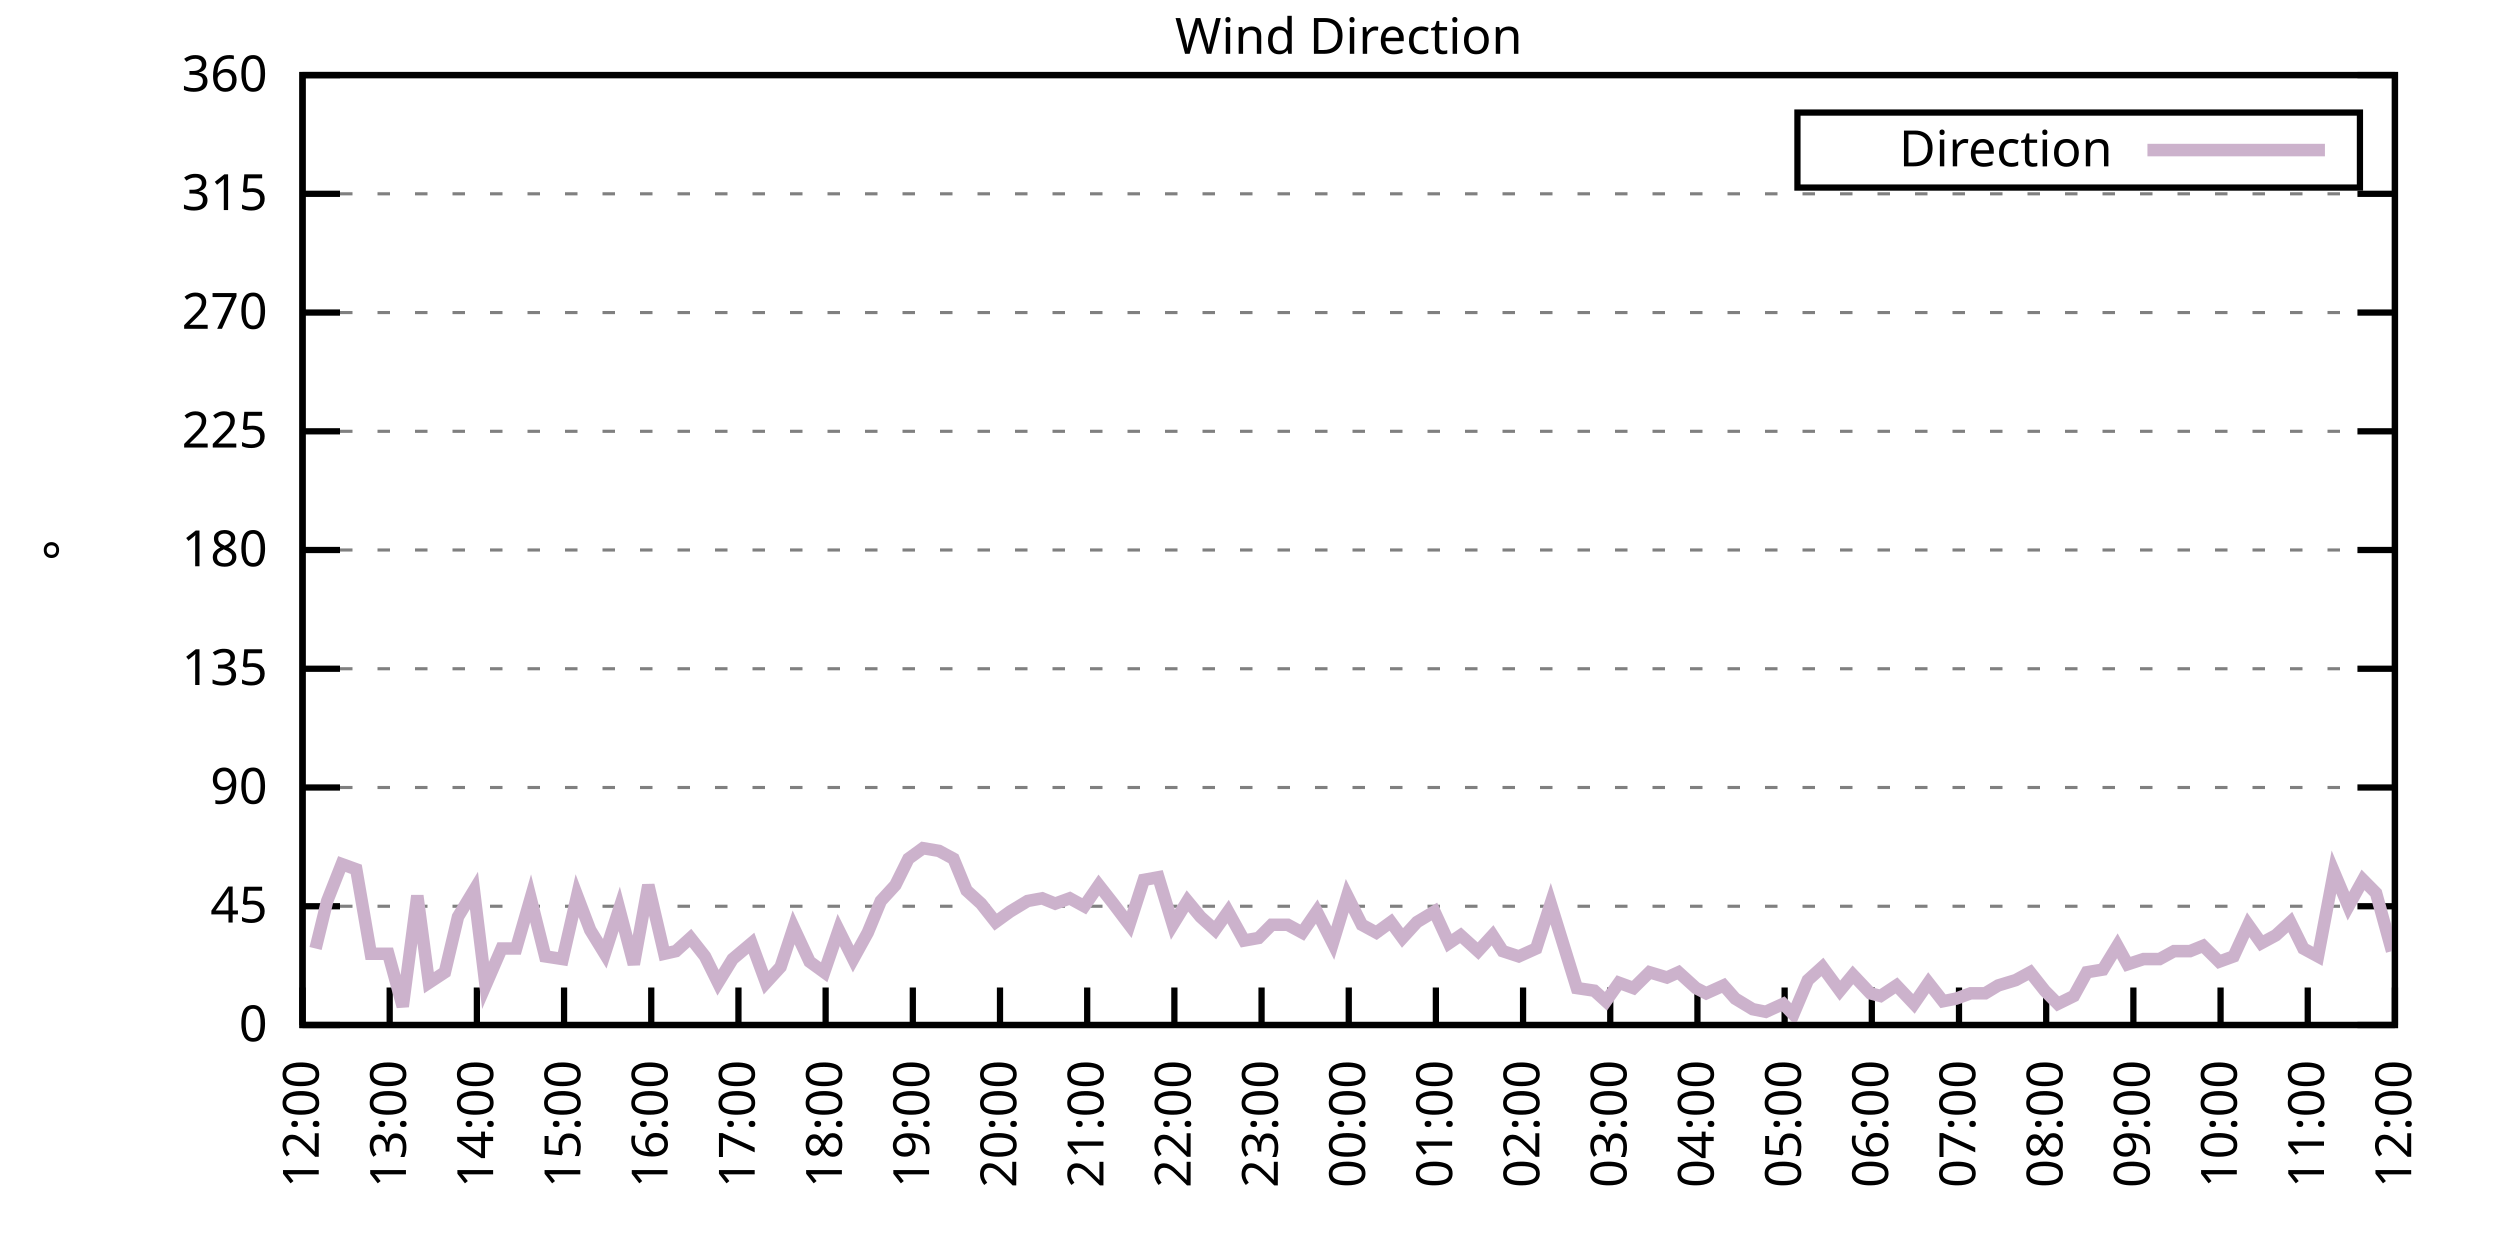
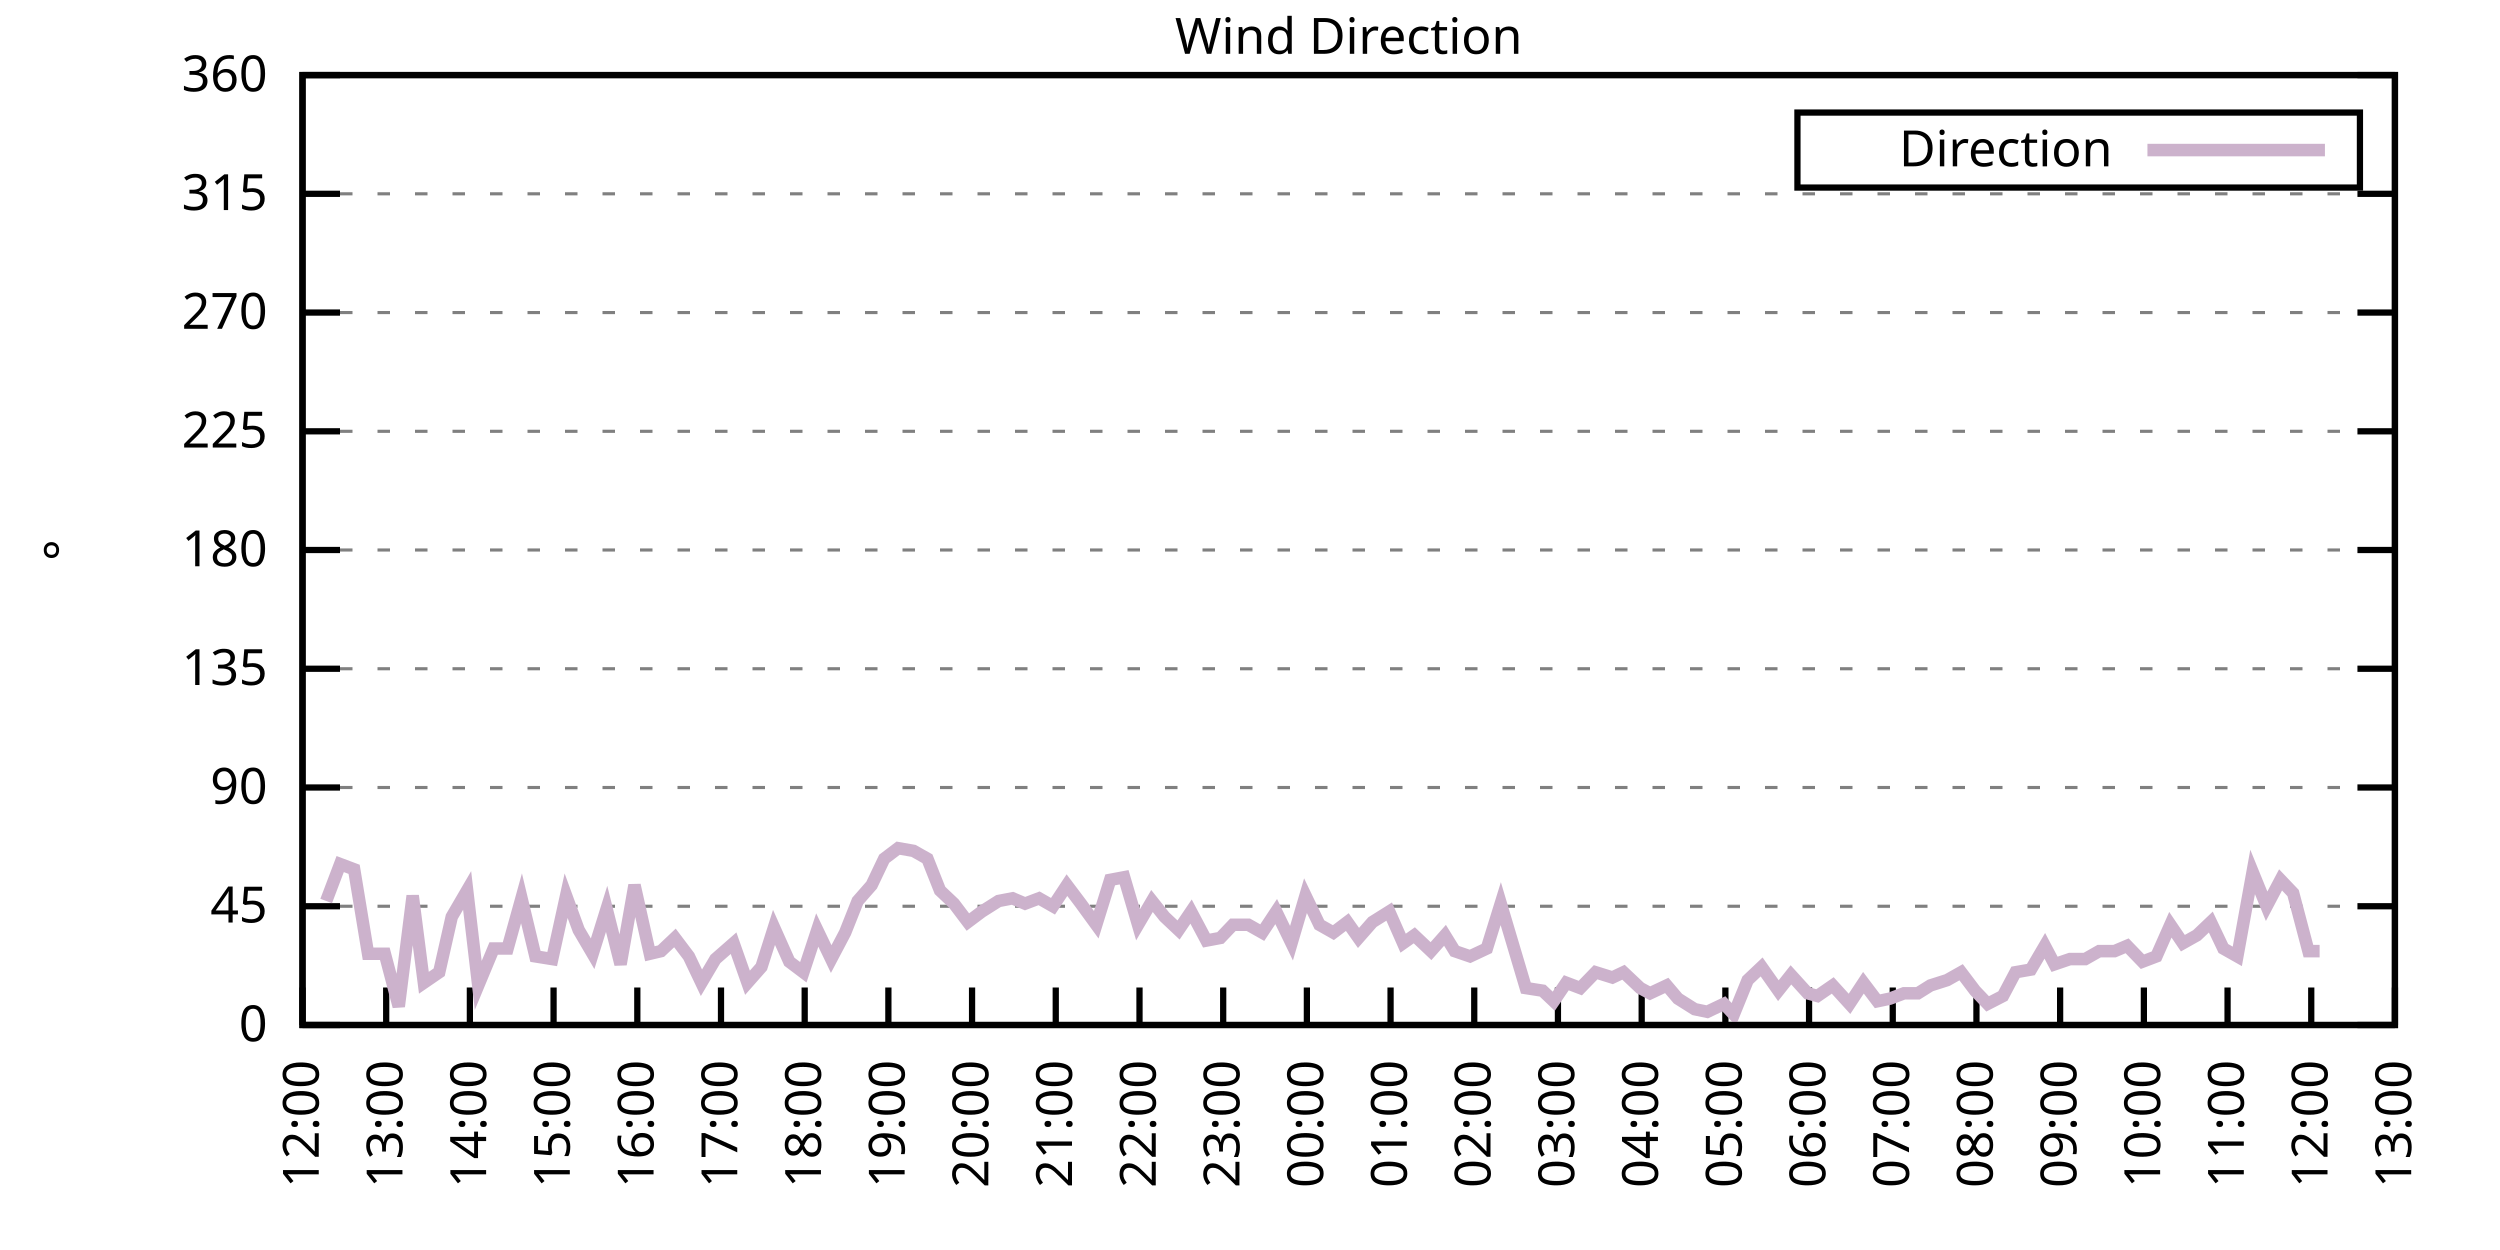
<svg xmlns="http://www.w3.org/2000/svg" xmlns:xlink="http://www.w3.org/1999/xlink" width="400" height="200" viewBox="0 0 400 200">
  <g id="gnuplot_canvas">
    <rect x="0" y="0" width="400" height="200" fill="none" />
    <defs>
      <circle id="gpDot" r="0.5" stroke-width="0.5" stroke="currentColor" />
      <path id="gpPt0" stroke-width="0.333" stroke="currentColor" d="M-1,0 h2 M0,-1 v2" />
      <path id="gpPt1" stroke-width="0.333" stroke="currentColor" d="M-1,-1 L1,1 M1,-1 L-1,1" />
      <path id="gpPt2" stroke-width="0.333" stroke="currentColor" d="M-1,0 L1,0 M0,-1 L0,1 M-1,-1 L1,1 M-1,1 L1,-1" />
      <rect id="gpPt3" stroke-width="0.333" stroke="currentColor" x="-1" y="-1" width="2" height="2" />
      <rect id="gpPt4" stroke-width="0.333" stroke="currentColor" fill="currentColor" x="-1" y="-1" width="2" height="2" />
      <circle id="gpPt5" stroke-width="0.333" stroke="currentColor" cx="0" cy="0" r="1" />
      <use xlink:href="#gpPt5" id="gpPt6" fill="currentColor" stroke="none" />
      <path id="gpPt7" stroke-width="0.333" stroke="currentColor" d="M0,-1.33 L-1.33,0.67 L1.33,0.67 z" />
      <use xlink:href="#gpPt7" id="gpPt8" fill="currentColor" stroke="none" />
      <use xlink:href="#gpPt7" id="gpPt9" stroke="currentColor" transform="rotate(180)" />
      <use xlink:href="#gpPt9" id="gpPt10" fill="currentColor" stroke="none" />
      <use xlink:href="#gpPt3" id="gpPt11" stroke="currentColor" transform="rotate(45)" />
      <use xlink:href="#gpPt11" id="gpPt12" fill="currentColor" stroke="none" />
      <path id="gpPt13" stroke-width="0.333" stroke="currentColor" d="M0,1.330 L1.265,0.411 L0.782,-1.067 L-0.782,-1.076 L-1.265,0.411 z" />
      <use xlink:href="#gpPt13" id="gpPt14" fill="currentColor" stroke="none" />
      <filter id="textbox" filterUnits="objectBoundingBox" x="0" y="0" height="1" width="1">
        <feFlood flood-color="white" flood-opacity="1" result="bgnd" />
        <feComposite in="SourceGraphic" in2="bgnd" operator="atop" />
      </filter>
      <filter id="greybox" filterUnits="objectBoundingBox" x="0" y="0" height="1" width="1">
        <feFlood flood-color="lightgrey" flood-opacity="1" result="grey" />
        <feComposite in="SourceGraphic" in2="grey" operator="atop" />
      </filter>
    </defs>
    <g fill="none" color="white" stroke="currentColor" stroke-width="1.00" stroke-linecap="butt" stroke-linejoin="miter">
</g>
    <g fill="none" color="black" stroke="currentColor" stroke-width="1.00" stroke-linecap="butt" stroke-linejoin="miter">
      <g stroke="none" shape-rendering="crispEdges">
        <polygon fill="rgb(255, 255, 255)" points="48.40,164.00 383.18,164.00 383.18,12.02 48.40,12.02 " />
      </g>
    </g>
    <g fill="none" color="black" stroke="currentColor" stroke-width="1.00" stroke-linecap="butt" stroke-linejoin="miter">
</g>
    <g fill="none" color="black" stroke="black" stroke-width="0.50" stroke-linecap="butt" stroke-linejoin="miter">
</g>
    <g fill="none" color="gray" stroke="currentColor" stroke-width="0.50" stroke-linecap="butt" stroke-linejoin="miter">
      <path stroke="gray" stroke-dasharray="2,4" class="gridline" d="M48.40,164.00 L383.19,164.00  " />
    </g>
    <g fill="none" color="gray" stroke="gray" stroke-width="1.00" stroke-linecap="butt" stroke-linejoin="miter">
</g>
    <g fill="none" color="black" stroke="currentColor" stroke-width="1.00" stroke-linecap="butt" stroke-linejoin="miter">
      <path stroke="black" d="M48.40,164.00 L54.40,164.00 M383.19,164.00 L377.19,164.00  " />
      <g transform="translate(42.80,166.60)" stroke="none" fill="black" font-family="Sans" font-size="8.00" text-anchor="end">
        <text>
          <tspan font-family="Sans"> 0</tspan>
        </text>
      </g>
    </g>
    <g fill="none" color="black" stroke="currentColor" stroke-width="1.00" stroke-linecap="butt" stroke-linejoin="miter">
</g>
    <g fill="none" color="black" stroke="black" stroke-width="0.50" stroke-linecap="butt" stroke-linejoin="miter">
</g>
    <g fill="none" color="gray" stroke="currentColor" stroke-width="0.50" stroke-linecap="butt" stroke-linejoin="miter">
      <path stroke="gray" stroke-dasharray="2,4" class="gridline" d="M48.40,145.00 L383.19,145.00  " />
    </g>
    <g fill="none" color="gray" stroke="gray" stroke-width="1.00" stroke-linecap="butt" stroke-linejoin="miter">
</g>
    <g fill="none" color="black" stroke="currentColor" stroke-width="1.00" stroke-linecap="butt" stroke-linejoin="miter">
      <path stroke="black" d="M48.40,145.00 L54.40,145.00 M383.19,145.00 L377.19,145.00  " />
      <g transform="translate(42.80,147.60)" stroke="none" fill="black" font-family="Sans" font-size="8.00" text-anchor="end">
        <text>
          <tspan font-family="Sans"> 45</tspan>
        </text>
      </g>
    </g>
    <g fill="none" color="black" stroke="currentColor" stroke-width="1.00" stroke-linecap="butt" stroke-linejoin="miter">
</g>
    <g fill="none" color="black" stroke="black" stroke-width="0.50" stroke-linecap="butt" stroke-linejoin="miter">
</g>
    <g fill="none" color="gray" stroke="currentColor" stroke-width="0.50" stroke-linecap="butt" stroke-linejoin="miter">
      <path stroke="gray" stroke-dasharray="2,4" class="gridline" d="M48.40,126.00 L383.19,126.00  " />
    </g>
    <g fill="none" color="gray" stroke="gray" stroke-width="1.00" stroke-linecap="butt" stroke-linejoin="miter">
</g>
    <g fill="none" color="black" stroke="currentColor" stroke-width="1.00" stroke-linecap="butt" stroke-linejoin="miter">
      <path stroke="black" d="M48.40,126.00 L54.40,126.00 M383.19,126.00 L377.19,126.00  " />
      <g transform="translate(42.80,128.60)" stroke="none" fill="black" font-family="Sans" font-size="8.00" text-anchor="end">
        <text>
          <tspan font-family="Sans"> 90</tspan>
        </text>
      </g>
    </g>
    <g fill="none" color="black" stroke="currentColor" stroke-width="1.00" stroke-linecap="butt" stroke-linejoin="miter">
</g>
    <g fill="none" color="black" stroke="black" stroke-width="0.50" stroke-linecap="butt" stroke-linejoin="miter">
</g>
    <g fill="none" color="gray" stroke="currentColor" stroke-width="0.50" stroke-linecap="butt" stroke-linejoin="miter">
      <path stroke="gray" stroke-dasharray="2,4" class="gridline" d="M48.40,107.00 L383.19,107.00  " />
    </g>
    <g fill="none" color="gray" stroke="gray" stroke-width="1.00" stroke-linecap="butt" stroke-linejoin="miter">
</g>
    <g fill="none" color="black" stroke="currentColor" stroke-width="1.00" stroke-linecap="butt" stroke-linejoin="miter">
      <path stroke="black" d="M48.40,107.00 L54.40,107.00 M383.19,107.00 L377.19,107.00  " />
      <g transform="translate(42.80,109.60)" stroke="none" fill="black" font-family="Sans" font-size="8.00" text-anchor="end">
        <text>
          <tspan font-family="Sans"> 135</tspan>
        </text>
      </g>
    </g>
    <g fill="none" color="black" stroke="currentColor" stroke-width="1.00" stroke-linecap="butt" stroke-linejoin="miter">
</g>
    <g fill="none" color="black" stroke="black" stroke-width="0.50" stroke-linecap="butt" stroke-linejoin="miter">
</g>
    <g fill="none" color="gray" stroke="currentColor" stroke-width="0.50" stroke-linecap="butt" stroke-linejoin="miter">
      <path stroke="gray" stroke-dasharray="2,4" class="gridline" d="M48.40,88.00 L383.19,88.00  " />
    </g>
    <g fill="none" color="gray" stroke="gray" stroke-width="1.00" stroke-linecap="butt" stroke-linejoin="miter">
</g>
    <g fill="none" color="black" stroke="currentColor" stroke-width="1.00" stroke-linecap="butt" stroke-linejoin="miter">
      <path stroke="black" d="M48.40,88.00 L54.40,88.00 M383.19,88.00 L377.19,88.00  " />
      <g transform="translate(42.80,90.60)" stroke="none" fill="black" font-family="Sans" font-size="8.00" text-anchor="end">
        <text>
          <tspan font-family="Sans"> 180</tspan>
        </text>
      </g>
    </g>
    <g fill="none" color="black" stroke="currentColor" stroke-width="1.00" stroke-linecap="butt" stroke-linejoin="miter">
</g>
    <g fill="none" color="black" stroke="black" stroke-width="0.50" stroke-linecap="butt" stroke-linejoin="miter">
</g>
    <g fill="none" color="gray" stroke="currentColor" stroke-width="0.50" stroke-linecap="butt" stroke-linejoin="miter">
      <path stroke="gray" stroke-dasharray="2,4" class="gridline" d="M48.40,69.01 L383.19,69.01  " />
    </g>
    <g fill="none" color="gray" stroke="gray" stroke-width="1.00" stroke-linecap="butt" stroke-linejoin="miter">
</g>
    <g fill="none" color="black" stroke="currentColor" stroke-width="1.00" stroke-linecap="butt" stroke-linejoin="miter">
      <path stroke="black" d="M48.40,69.01 L54.40,69.01 M383.19,69.01 L377.19,69.01  " />
      <g transform="translate(42.80,71.61)" stroke="none" fill="black" font-family="Sans" font-size="8.00" text-anchor="end">
        <text>
          <tspan font-family="Sans"> 225</tspan>
        </text>
      </g>
    </g>
    <g fill="none" color="black" stroke="currentColor" stroke-width="1.00" stroke-linecap="butt" stroke-linejoin="miter">
</g>
    <g fill="none" color="black" stroke="black" stroke-width="0.50" stroke-linecap="butt" stroke-linejoin="miter">
</g>
    <g fill="none" color="gray" stroke="currentColor" stroke-width="0.50" stroke-linecap="butt" stroke-linejoin="miter">
      <path stroke="gray" stroke-dasharray="2,4" class="gridline" d="M48.40,50.01 L383.19,50.01  " />
    </g>
    <g fill="none" color="gray" stroke="gray" stroke-width="1.00" stroke-linecap="butt" stroke-linejoin="miter">
</g>
    <g fill="none" color="black" stroke="currentColor" stroke-width="1.00" stroke-linecap="butt" stroke-linejoin="miter">
      <path stroke="black" d="M48.40,50.01 L54.40,50.01 M383.19,50.01 L377.19,50.01  " />
      <g transform="translate(42.80,52.61)" stroke="none" fill="black" font-family="Sans" font-size="8.00" text-anchor="end">
        <text>
          <tspan font-family="Sans"> 270</tspan>
        </text>
      </g>
    </g>
    <g fill="none" color="black" stroke="currentColor" stroke-width="1.00" stroke-linecap="butt" stroke-linejoin="miter">
</g>
    <g fill="none" color="black" stroke="black" stroke-width="0.50" stroke-linecap="butt" stroke-linejoin="miter">
</g>
    <g fill="none" color="gray" stroke="currentColor" stroke-width="0.50" stroke-linecap="butt" stroke-linejoin="miter">
      <path stroke="gray" stroke-dasharray="2,4" class="gridline" d="M48.40,31.01 L383.19,31.01  " />
    </g>
    <g fill="none" color="gray" stroke="gray" stroke-width="1.00" stroke-linecap="butt" stroke-linejoin="miter">
</g>
    <g fill="none" color="black" stroke="currentColor" stroke-width="1.00" stroke-linecap="butt" stroke-linejoin="miter">
      <path stroke="black" d="M48.40,31.01 L54.40,31.01 M383.19,31.01 L377.19,31.01  " />
      <g transform="translate(42.80,33.61)" stroke="none" fill="black" font-family="Sans" font-size="8.00" text-anchor="end">
        <text>
          <tspan font-family="Sans"> 315</tspan>
        </text>
      </g>
    </g>
    <g fill="none" color="black" stroke="currentColor" stroke-width="1.00" stroke-linecap="butt" stroke-linejoin="miter">
</g>
    <g fill="none" color="black" stroke="black" stroke-width="0.50" stroke-linecap="butt" stroke-linejoin="miter">
</g>
    <g fill="none" color="gray" stroke="currentColor" stroke-width="0.50" stroke-linecap="butt" stroke-linejoin="miter">
      <path stroke="gray" stroke-dasharray="2,4" class="gridline" d="M48.40,12.01 L383.19,12.01  " />
    </g>
    <g fill="none" color="gray" stroke="gray" stroke-width="1.00" stroke-linecap="butt" stroke-linejoin="miter">
</g>
    <g fill="none" color="black" stroke="currentColor" stroke-width="1.00" stroke-linecap="butt" stroke-linejoin="miter">
      <path stroke="black" d="M48.40,12.01 L54.40,12.01 M383.19,12.01 L377.19,12.01  " />
      <g transform="translate(42.80,14.61)" stroke="none" fill="black" font-family="Sans" font-size="8.00" text-anchor="end">
        <text>
          <tspan font-family="Sans"> 360</tspan>
        </text>
      </g>
    </g>
    <g fill="none" color="black" stroke="currentColor" stroke-width="1.00" stroke-linecap="butt" stroke-linejoin="miter">
      <path stroke="black" d="M48.40,164.00 L48.40,158.00  " />
      <g transform="translate(51.00,169.60) rotate(270.00)" stroke="none" fill="black" font-family="Sans" font-size="8.00" text-anchor="end">
        <text>
          <tspan font-family="Sans">12:00</tspan>
        </text>
      </g>
    </g>
    <g fill="none" color="black" stroke="currentColor" stroke-width="1.00" stroke-linecap="butt" stroke-linejoin="miter">
-       <path stroke="black" d="M62.35,164.00 L62.35,158.00  " />
-       <g transform="translate(64.95,169.60) rotate(270.00)" stroke="none" fill="black" font-family="Sans" font-size="8.00" text-anchor="end">
+       <path stroke="black" d="M61.79,164.00 L61.79,158.00  " />
+       <g transform="translate(64.39,169.60) rotate(270.00)" stroke="none" fill="black" font-family="Sans" font-size="8.00" text-anchor="end">
        <text>
          <tspan font-family="Sans">13:00</tspan>
        </text>
      </g>
    </g>
    <g fill="none" color="black" stroke="currentColor" stroke-width="1.00" stroke-linecap="butt" stroke-linejoin="miter">
-       <path stroke="black" d="M76.30,164.00 L76.30,158.00  " />
-       <g transform="translate(78.90,169.60) rotate(270.00)" stroke="none" fill="black" font-family="Sans" font-size="8.00" text-anchor="end">
+       <path stroke="black" d="M75.18,164.00 L75.18,158.00  " />
+       <g transform="translate(77.78,169.60) rotate(270.00)" stroke="none" fill="black" font-family="Sans" font-size="8.00" text-anchor="end">
        <text>
          <tspan font-family="Sans">14:00</tspan>
        </text>
      </g>
    </g>
    <g fill="none" color="black" stroke="currentColor" stroke-width="1.00" stroke-linecap="butt" stroke-linejoin="miter">
-       <path stroke="black" d="M90.25,164.00 L90.25,158.00  " />
-       <g transform="translate(92.85,169.60) rotate(270.00)" stroke="none" fill="black" font-family="Sans" font-size="8.00" text-anchor="end">
+       <path stroke="black" d="M88.57,164.00 L88.57,158.00  " />
+       <g transform="translate(91.17,169.60) rotate(270.00)" stroke="none" fill="black" font-family="Sans" font-size="8.00" text-anchor="end">
        <text>
          <tspan font-family="Sans">15:00</tspan>
        </text>
      </g>
    </g>
    <g fill="none" color="black" stroke="currentColor" stroke-width="1.00" stroke-linecap="butt" stroke-linejoin="miter">
-       <path stroke="black" d="M104.20,164.00 L104.20,158.00  " />
-       <g transform="translate(106.80,169.60) rotate(270.00)" stroke="none" fill="black" font-family="Sans" font-size="8.00" text-anchor="end">
+       <path stroke="black" d="M101.97,164.00 L101.97,158.00  " />
+       <g transform="translate(104.57,169.60) rotate(270.00)" stroke="none" fill="black" font-family="Sans" font-size="8.00" text-anchor="end">
        <text>
          <tspan font-family="Sans">16:00</tspan>
        </text>
      </g>
    </g>
    <g fill="none" color="black" stroke="currentColor" stroke-width="1.00" stroke-linecap="butt" stroke-linejoin="miter">
-       <path stroke="black" d="M118.15,164.00 L118.15,158.00  " />
-       <g transform="translate(120.75,169.60) rotate(270.00)" stroke="none" fill="black" font-family="Sans" font-size="8.00" text-anchor="end">
+       <path stroke="black" d="M115.36,164.00 L115.36,158.00  " />
+       <g transform="translate(117.96,169.60) rotate(270.00)" stroke="none" fill="black" font-family="Sans" font-size="8.00" text-anchor="end">
        <text>
          <tspan font-family="Sans">17:00</tspan>
        </text>
      </g>
    </g>
    <g fill="none" color="black" stroke="currentColor" stroke-width="1.00" stroke-linecap="butt" stroke-linejoin="miter">
-       <path stroke="black" d="M132.10,164.00 L132.10,158.00  " />
-       <g transform="translate(134.70,169.60) rotate(270.00)" stroke="none" fill="black" font-family="Sans" font-size="8.00" text-anchor="end">
+       <path stroke="black" d="M128.75,164.00 L128.75,158.00  " />
+       <g transform="translate(131.35,169.60) rotate(270.00)" stroke="none" fill="black" font-family="Sans" font-size="8.00" text-anchor="end">
        <text>
          <tspan font-family="Sans">18:00</tspan>
        </text>
      </g>
    </g>
    <g fill="none" color="black" stroke="currentColor" stroke-width="1.00" stroke-linecap="butt" stroke-linejoin="miter">
-       <path stroke="black" d="M146.05,164.00 L146.05,158.00  " />
-       <g transform="translate(148.65,169.60) rotate(270.00)" stroke="none" fill="black" font-family="Sans" font-size="8.00" text-anchor="end">
+       <path stroke="black" d="M142.14,164.00 L142.14,158.00  " />
+       <g transform="translate(144.74,169.60) rotate(270.00)" stroke="none" fill="black" font-family="Sans" font-size="8.00" text-anchor="end">
        <text>
          <tspan font-family="Sans">19:00</tspan>
        </text>
      </g>
    </g>
    <g fill="none" color="black" stroke="currentColor" stroke-width="1.00" stroke-linecap="butt" stroke-linejoin="miter">
-       <path stroke="black" d="M160.00,164.00 L160.00,158.00  " />
-       <g transform="translate(162.60,169.60) rotate(270.00)" stroke="none" fill="black" font-family="Sans" font-size="8.00" text-anchor="end">
+       <path stroke="black" d="M155.53,164.00 L155.53,158.00  " />
+       <g transform="translate(158.13,169.60) rotate(270.00)" stroke="none" fill="black" font-family="Sans" font-size="8.00" text-anchor="end">
        <text>
          <tspan font-family="Sans">20:00</tspan>
        </text>
      </g>
    </g>
    <g fill="none" color="black" stroke="currentColor" stroke-width="1.00" stroke-linecap="butt" stroke-linejoin="miter">
-       <path stroke="black" d="M173.95,164.00 L173.95,158.00  " />
-       <g transform="translate(176.55,169.60) rotate(270.00)" stroke="none" fill="black" font-family="Sans" font-size="8.00" text-anchor="end">
+       <path stroke="black" d="M168.92,164.00 L168.92,158.00  " />
+       <g transform="translate(171.52,169.60) rotate(270.00)" stroke="none" fill="black" font-family="Sans" font-size="8.00" text-anchor="end">
        <text>
          <tspan font-family="Sans">21:00</tspan>
        </text>
      </g>
    </g>
    <g fill="none" color="black" stroke="currentColor" stroke-width="1.00" stroke-linecap="butt" stroke-linejoin="miter">
-       <path stroke="black" d="M187.90,164.00 L187.90,158.00  " />
-       <g transform="translate(190.50,169.60) rotate(270.00)" stroke="none" fill="black" font-family="Sans" font-size="8.00" text-anchor="end">
+       <path stroke="black" d="M182.32,164.00 L182.32,158.00  " />
+       <g transform="translate(184.92,169.60) rotate(270.00)" stroke="none" fill="black" font-family="Sans" font-size="8.00" text-anchor="end">
        <text>
          <tspan font-family="Sans">22:00</tspan>
        </text>
      </g>
    </g>
    <g fill="none" color="black" stroke="currentColor" stroke-width="1.00" stroke-linecap="butt" stroke-linejoin="miter">
-       <path stroke="black" d="M201.85,164.00 L201.85,158.00  " />
-       <g transform="translate(204.45,169.60) rotate(270.00)" stroke="none" fill="black" font-family="Sans" font-size="8.00" text-anchor="end">
+       <path stroke="black" d="M195.71,164.00 L195.71,158.00  " />
+       <g transform="translate(198.31,169.60) rotate(270.00)" stroke="none" fill="black" font-family="Sans" font-size="8.00" text-anchor="end">
        <text>
          <tspan font-family="Sans">23:00</tspan>
        </text>
      </g>
    </g>
    <g fill="none" color="black" stroke="currentColor" stroke-width="1.00" stroke-linecap="butt" stroke-linejoin="miter">
-       <path stroke="black" d="M215.80,164.00 L215.80,158.00  " />
-       <g transform="translate(218.40,169.60) rotate(270.00)" stroke="none" fill="black" font-family="Sans" font-size="8.00" text-anchor="end">
+       <path stroke="black" d="M209.10,164.00 L209.10,158.00  " />
+       <g transform="translate(211.70,169.60) rotate(270.00)" stroke="none" fill="black" font-family="Sans" font-size="8.00" text-anchor="end">
        <text>
          <tspan font-family="Sans">00:00</tspan>
        </text>
      </g>
    </g>
    <g fill="none" color="black" stroke="currentColor" stroke-width="1.00" stroke-linecap="butt" stroke-linejoin="miter">
-       <path stroke="black" d="M229.74,164.00 L229.74,158.00  " />
-       <g transform="translate(232.34,169.60) rotate(270.00)" stroke="none" fill="black" font-family="Sans" font-size="8.00" text-anchor="end">
+       <path stroke="black" d="M222.49,164.00 L222.49,158.00  " />
+       <g transform="translate(225.09,169.60) rotate(270.00)" stroke="none" fill="black" font-family="Sans" font-size="8.00" text-anchor="end">
        <text>
          <tspan font-family="Sans">01:00</tspan>
        </text>
      </g>
    </g>
    <g fill="none" color="black" stroke="currentColor" stroke-width="1.00" stroke-linecap="butt" stroke-linejoin="miter">
-       <path stroke="black" d="M243.69,164.00 L243.69,158.00  " />
-       <g transform="translate(246.29,169.60) rotate(270.00)" stroke="none" fill="black" font-family="Sans" font-size="8.00" text-anchor="end">
+       <path stroke="black" d="M235.88,164.00 L235.88,158.00  " />
+       <g transform="translate(238.48,169.60) rotate(270.00)" stroke="none" fill="black" font-family="Sans" font-size="8.00" text-anchor="end">
        <text>
          <tspan font-family="Sans">02:00</tspan>
        </text>
      </g>
    </g>
    <g fill="none" color="black" stroke="currentColor" stroke-width="1.00" stroke-linecap="butt" stroke-linejoin="miter">
-       <path stroke="black" d="M257.64,164.00 L257.64,158.00  " />
-       <g transform="translate(260.24,169.60) rotate(270.00)" stroke="none" fill="black" font-family="Sans" font-size="8.00" text-anchor="end">
+       <path stroke="black" d="M249.27,164.00 L249.27,158.00  " />
+       <g transform="translate(251.87,169.60) rotate(270.00)" stroke="none" fill="black" font-family="Sans" font-size="8.00" text-anchor="end">
        <text>
          <tspan font-family="Sans">03:00</tspan>
        </text>
      </g>
    </g>
    <g fill="none" color="black" stroke="currentColor" stroke-width="1.00" stroke-linecap="butt" stroke-linejoin="miter">
-       <path stroke="black" d="M271.59,164.00 L271.59,158.00  " />
-       <g transform="translate(274.19,169.60) rotate(270.00)" stroke="none" fill="black" font-family="Sans" font-size="8.00" text-anchor="end">
+       <path stroke="black" d="M262.67,164.00 L262.67,158.00  " />
+       <g transform="translate(265.27,169.60) rotate(270.00)" stroke="none" fill="black" font-family="Sans" font-size="8.00" text-anchor="end">
        <text>
          <tspan font-family="Sans">04:00</tspan>
        </text>
      </g>
    </g>
    <g fill="none" color="black" stroke="currentColor" stroke-width="1.00" stroke-linecap="butt" stroke-linejoin="miter">
-       <path stroke="black" d="M285.54,164.00 L285.54,158.00  " />
-       <g transform="translate(288.14,169.60) rotate(270.00)" stroke="none" fill="black" font-family="Sans" font-size="8.00" text-anchor="end">
+       <path stroke="black" d="M276.06,164.00 L276.06,158.00  " />
+       <g transform="translate(278.66,169.60) rotate(270.00)" stroke="none" fill="black" font-family="Sans" font-size="8.00" text-anchor="end">
        <text>
          <tspan font-family="Sans">05:00</tspan>
        </text>
      </g>
    </g>
    <g fill="none" color="black" stroke="currentColor" stroke-width="1.00" stroke-linecap="butt" stroke-linejoin="miter">
-       <path stroke="black" d="M299.49,164.00 L299.49,158.00  " />
-       <g transform="translate(302.09,169.60) rotate(270.00)" stroke="none" fill="black" font-family="Sans" font-size="8.00" text-anchor="end">
+       <path stroke="black" d="M289.45,164.00 L289.45,158.00  " />
+       <g transform="translate(292.05,169.60) rotate(270.00)" stroke="none" fill="black" font-family="Sans" font-size="8.00" text-anchor="end">
        <text>
          <tspan font-family="Sans">06:00</tspan>
        </text>
      </g>
    </g>
    <g fill="none" color="black" stroke="currentColor" stroke-width="1.00" stroke-linecap="butt" stroke-linejoin="miter">
-       <path stroke="black" d="M313.44,164.00 L313.44,158.00  " />
-       <g transform="translate(316.04,169.60) rotate(270.00)" stroke="none" fill="black" font-family="Sans" font-size="8.00" text-anchor="end">
+       <path stroke="black" d="M302.84,164.00 L302.84,158.00  " />
+       <g transform="translate(305.44,169.60) rotate(270.00)" stroke="none" fill="black" font-family="Sans" font-size="8.00" text-anchor="end">
        <text>
          <tspan font-family="Sans">07:00</tspan>
        </text>
      </g>
    </g>
    <g fill="none" color="black" stroke="currentColor" stroke-width="1.00" stroke-linecap="butt" stroke-linejoin="miter">
-       <path stroke="black" d="M327.39,164.00 L327.39,158.00  " />
-       <g transform="translate(329.99,169.60) rotate(270.00)" stroke="none" fill="black" font-family="Sans" font-size="8.00" text-anchor="end">
+       <path stroke="black" d="M316.23,164.00 L316.23,158.00  " />
+       <g transform="translate(318.83,169.60) rotate(270.00)" stroke="none" fill="black" font-family="Sans" font-size="8.00" text-anchor="end">
        <text>
          <tspan font-family="Sans">08:00</tspan>
        </text>
      </g>
    </g>
    <g fill="none" color="black" stroke="currentColor" stroke-width="1.00" stroke-linecap="butt" stroke-linejoin="miter">
-       <path stroke="black" d="M341.34,164.00 L341.34,158.00  " />
-       <g transform="translate(343.94,169.60) rotate(270.00)" stroke="none" fill="black" font-family="Sans" font-size="8.00" text-anchor="end">
+       <path stroke="black" d="M329.62,164.00 L329.62,158.00  " />
+       <g transform="translate(332.22,169.60) rotate(270.00)" stroke="none" fill="black" font-family="Sans" font-size="8.00" text-anchor="end">
        <text>
          <tspan font-family="Sans">09:00</tspan>
        </text>
      </g>
    </g>
    <g fill="none" color="black" stroke="currentColor" stroke-width="1.00" stroke-linecap="butt" stroke-linejoin="miter">
-       <path stroke="black" d="M355.29,164.00 L355.29,158.00  " />
-       <g transform="translate(357.89,169.60) rotate(270.00)" stroke="none" fill="black" font-family="Sans" font-size="8.00" text-anchor="end">
+       <path stroke="black" d="M343.02,164.00 L343.02,158.00  " />
+       <g transform="translate(345.62,169.60) rotate(270.00)" stroke="none" fill="black" font-family="Sans" font-size="8.00" text-anchor="end">
        <text>
          <tspan font-family="Sans">10:00</tspan>
        </text>
      </g>
    </g>
    <g fill="none" color="black" stroke="currentColor" stroke-width="1.00" stroke-linecap="butt" stroke-linejoin="miter">
-       <path stroke="black" d="M369.24,164.00 L369.24,158.00  " />
-       <g transform="translate(371.84,169.60) rotate(270.00)" stroke="none" fill="black" font-family="Sans" font-size="8.00" text-anchor="end">
+       <path stroke="black" d="M356.41,164.00 L356.41,158.00  " />
+       <g transform="translate(359.01,169.60) rotate(270.00)" stroke="none" fill="black" font-family="Sans" font-size="8.00" text-anchor="end">
        <text>
          <tspan font-family="Sans">11:00</tspan>
+         </text>
+       </g>
+     </g>
+     <g fill="none" color="black" stroke="currentColor" stroke-width="1.00" stroke-linecap="butt" stroke-linejoin="miter">
+       <path stroke="black" d="M369.80,164.00 L369.80,158.00  " />
+       <g transform="translate(372.40,169.60) rotate(270.00)" stroke="none" fill="black" font-family="Sans" font-size="8.00" text-anchor="end">
+         <text>
+           <tspan font-family="Sans">12:00</tspan>
        </text>
      </g>
    </g>
    <g fill="none" color="black" stroke="currentColor" stroke-width="1.00" stroke-linecap="butt" stroke-linejoin="miter">
      <path stroke="black" d="M383.19,164.00 L383.19,158.00  " />
      <g transform="translate(385.79,169.60) rotate(270.00)" stroke="none" fill="black" font-family="Sans" font-size="8.00" text-anchor="end">
        <text>
-           <tspan font-family="Sans">12:00</tspan>
+           <tspan font-family="Sans">13:00</tspan>
        </text>
      </g>
    </g>
    <g fill="none" color="black" stroke="currentColor" stroke-width="1.00" stroke-linecap="butt" stroke-linejoin="miter">
</g>
    <g fill="none" color="black" stroke="currentColor" stroke-width="1.00" stroke-linecap="butt" stroke-linejoin="miter">
      <path stroke="black" d="M48.40,12.01 L48.40,164.00 L383.19,164.00 L383.19,12.01 L48.40,12.01 Z  " />
    </g>
    <g fill="none" color="black" stroke="currentColor" stroke-width="1.00" stroke-linecap="butt" stroke-linejoin="miter">
</g>
    <g fill="none" color="black" stroke="currentColor" stroke-width="1.00" stroke-linecap="butt" stroke-linejoin="miter">
      <path stroke="black" d="M287.59,30.01 L287.59,18.01 L377.59,18.01 L377.59,30.01 L287.59,30.01 Z  " />
    </g>
    <g id="Wind_direction_plot_1">
      <g fill="none" color="white" stroke="black" stroke-width="2.00" stroke-linecap="butt" stroke-linejoin="miter">
</g>
      <g fill="none" color="black" stroke="currentColor" stroke-width="2.00" stroke-linecap="butt" stroke-linejoin="miter">
        <g transform="translate(337.99,26.61)" stroke="none" fill="black" font-family="Sans" font-size="8.00" text-anchor="end">
          <text>
            <tspan font-family="Sans">Direction</tspan>
          </text>
        </g>
      </g>
      <g fill="none" color="black" stroke="currentColor" stroke-width="2.00" stroke-linecap="butt" stroke-linejoin="miter">
-         <path stroke="rgb(204, 178, 204)" d="M343.59,24.01 L371.99,24.01 M50.49,151.76 L52.35,144.16 L54.68,138.25 L57.00,139.09 L59.33,152.60 L62.12,152.60   L64.44,161.04 L66.77,143.31 L68.63,157.24 L71.18,155.56 L73.28,146.69 L75.83,142.47 L77.69,157.67 L80.25,151.76   L82.58,151.76 L84.90,143.73 L87.23,153.02 L90.02,153.45 L92.34,143.31 L94.43,148.80 L96.76,152.60 L99.08,145.42   L101.41,154.29 L103.73,141.62 L106.29,152.60 L108.15,152.18 L110.48,150.07 L112.80,153.02 L114.89,157.24 L117.22,153.45   L120.24,150.91 L122.57,157.24 L124.89,154.71 L126.98,148.38 L129.54,153.87 L131.87,155.56 L134.19,148.80 L136.51,153.45   L138.84,149.22 L140.93,144.16 L143.26,141.62 L145.35,137.40 L147.67,135.71 L150.23,136.14 L152.56,137.40 L154.65,142.47   L156.97,144.58 L159.30,147.53 L161.62,145.85 L164.41,144.16 L166.74,143.73 L168.83,144.58 L171.16,143.73 L173.48,145.00   L175.81,141.62 L178.13,144.58 L180.69,147.96 L183.01,140.78 L185.34,140.36 L187.66,147.96 L189.99,144.16 L192.08,146.69   L194.41,148.80 L196.50,145.85 L199.06,150.49 L201.38,150.07 L203.47,147.96 L206.03,147.96 L208.36,149.22 L210.68,145.85   L213.24,150.91 L215.56,143.31 L217.89,147.96 L220.21,149.22 L222.54,147.53 L224.40,150.07 L226.72,147.53 L229.51,145.85   L231.84,150.91 L233.70,149.65 L236.49,152.18 L238.81,149.65 L240.44,152.18 L243.00,153.02 L245.79,151.76 L248.11,144.58   L252.30,158.09 L255.09,158.51 L256.95,160.20 L259.04,157.24 L261.36,158.09 L263.92,155.56 L266.71,156.40 L268.57,155.56   L271.36,158.09 L272.99,158.93 L275.78,157.67 L277.64,159.78 L280.43,161.47 L282.52,161.89 L285.31,160.62 L286.94,162.31   L289.26,156.82 L291.59,154.71 L294.38,158.51 L296.47,155.98 L299.26,158.93 L300.89,159.36 L303.44,157.67 L306.23,160.62   L308.56,157.24 L310.88,160.20 L312.98,159.78 L315.30,158.93 L317.63,158.93 L319.72,157.67 L322.51,156.82 L324.83,155.56   L327.16,158.51 L329.25,160.62 L331.81,159.36 L333.90,155.56 L336.46,155.13 L338.78,151.33 L340.41,154.29 L342.97,153.45   L345.53,153.45 L347.85,152.18 L350.41,152.18 L352.50,151.33 L355.06,153.87 L357.38,153.02 L359.71,147.96 L361.80,150.91   L364.13,149.65 L366.45,147.53 L368.54,151.76 L370.87,153.02 L373.43,139.51 L375.75,145.00 L378.08,140.78 L380.17,142.89   L382.73,152.18  " />
+         <path stroke="rgb(204, 178, 204)" d="M343.59,24.01 L371.99,24.01 M52.19,144.16 L54.43,138.25 L56.66,139.09 L58.89,152.60 L61.57,152.60 L63.80,161.04   L66.03,143.31 L67.82,157.24 L70.27,155.56 L72.28,146.69 L74.74,142.47 L76.52,157.67 L78.98,151.76 L81.21,151.76   L83.44,143.73 L85.67,153.02 L88.35,153.45 L90.58,143.31 L92.59,148.80 L94.82,152.60 L97.06,145.42 L99.29,154.29   L101.52,141.62 L103.98,152.60 L105.76,152.18 L107.99,150.07 L110.22,153.02 L112.23,157.24 L114.47,153.45 L117.37,150.91   L119.60,157.24 L121.83,154.71 L123.84,148.38 L126.29,153.87 L128.53,155.56 L130.76,148.80 L132.99,153.45 L135.22,149.22   L137.23,144.16 L139.46,141.62 L141.47,137.40 L143.70,135.71 L146.16,136.14 L148.39,137.40 L150.40,142.47 L152.63,144.58   L154.86,147.53 L157.10,145.85 L159.77,144.16 L162.01,143.73 L164.01,144.58 L166.25,143.73 L168.48,145.00 L170.71,141.62   L172.94,144.58 L175.40,147.96 L177.63,140.78 L179.86,140.36 L182.09,147.96 L184.32,144.16 L186.33,146.69 L188.57,148.80   L190.57,145.85 L193.03,150.49 L195.26,150.07 L197.27,147.96 L199.73,147.96 L201.96,149.22 L204.19,145.85 L206.64,150.91   L208.88,143.31 L211.11,147.96 L213.34,149.22 L215.57,147.53 L217.36,150.07 L219.59,147.53 L222.27,145.85 L224.50,150.91   L226.29,149.65 L228.96,152.18 L231.20,149.65 L232.76,152.18 L235.21,153.02 L237.89,151.76 L240.12,144.58 L244.14,158.09   L246.82,158.51 L248.60,160.20 L250.61,157.24 L252.85,158.09 L255.30,155.56 L257.98,156.40 L259.76,155.56 L262.44,158.09   L264.00,158.93 L266.68,157.67 L268.47,159.78 L271.15,161.47 L273.16,161.89 L275.83,160.62 L277.40,162.31 L279.63,156.82   L281.86,154.71 L284.54,158.51 L286.55,155.98 L289.23,158.93 L290.79,159.36 L293.24,157.67 L295.92,160.62 L298.15,157.24   L300.39,160.20 L302.39,159.78 L304.63,158.93 L306.86,158.93 L308.87,157.67 L311.54,156.82 L313.78,155.56 L316.01,158.51   L318.02,160.62 L320.47,159.36 L322.48,155.56 L324.94,155.13 L327.17,151.33 L328.73,154.29 L331.19,153.45 L333.64,153.45   L335.87,152.18 L338.33,152.18 L340.34,151.33 L342.79,153.87 L345.02,153.02 L347.26,147.96 L349.26,150.91 L351.50,149.65   L353.73,147.53 L355.74,151.76 L357.97,153.02 L360.42,139.51 L362.66,145.00 L364.89,140.78 L366.90,142.89 L369.35,152.18   L371.14,152.18  " />
      </g>
    </g>
    <g fill="none" color="black" stroke="currentColor" stroke-width="2.00" stroke-linecap="butt" stroke-linejoin="miter">
</g>
    <g fill="none" color="black" stroke="black" stroke-width="1.00" stroke-linecap="butt" stroke-linejoin="miter">
</g>
    <g fill="none" color="black" stroke="currentColor" stroke-width="1.00" stroke-linecap="butt" stroke-linejoin="miter">
      <path stroke="black" d="M48.40,12.01 L48.40,164.00 L383.19,164.00 L383.19,12.01 L48.40,12.01 Z  " />
      <g transform="translate(12.80,88.01) rotate(270.00)" stroke="none" fill="black" font-family="Sans" font-size="8.00" text-anchor="middle">
        <text>
          <tspan font-family="Sans">°</tspan>
        </text>
      </g>
    </g>
    <g fill="none" color="black" stroke="currentColor" stroke-width="1.00" stroke-linecap="butt" stroke-linejoin="miter">
</g>
    <g fill="none" color="black" stroke="currentColor" stroke-width="1.00" stroke-linecap="butt" stroke-linejoin="miter">
      <g transform="translate(215.79,8.61)" stroke="none" fill="black" font-family="Sans" font-size="8.00" text-anchor="middle">
        <text>
          <tspan font-family="Sans">Wind Direction</tspan>
        </text>
      </g>
    </g>
    <g fill="none" color="black" stroke="currentColor" stroke-width="1.00" stroke-linecap="butt" stroke-linejoin="miter">
</g>
  </g>
</svg>
